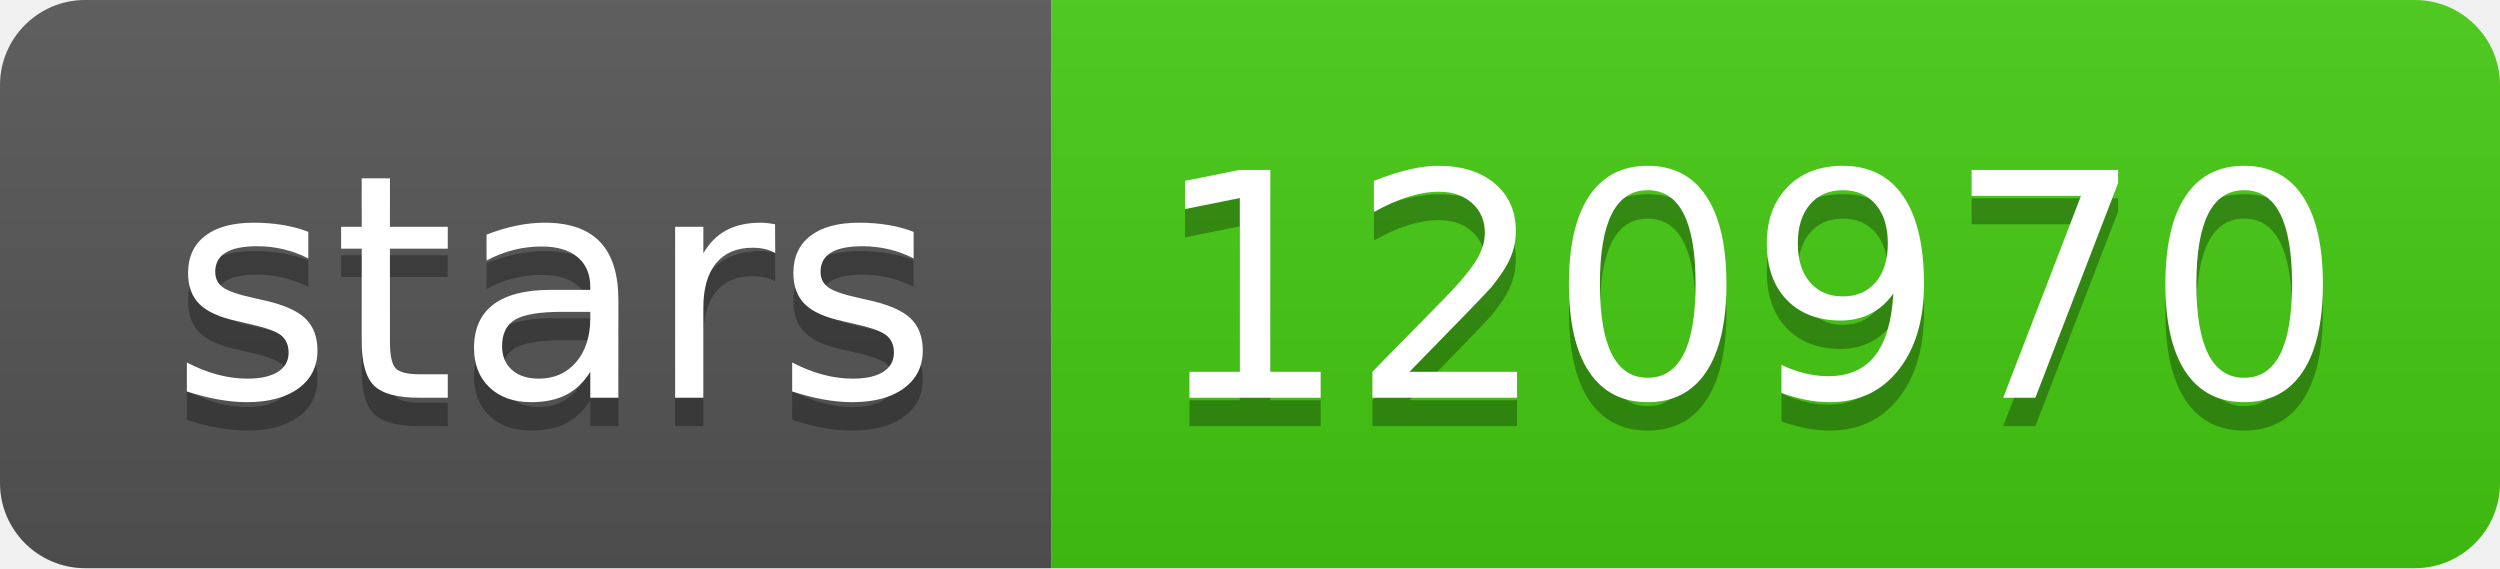
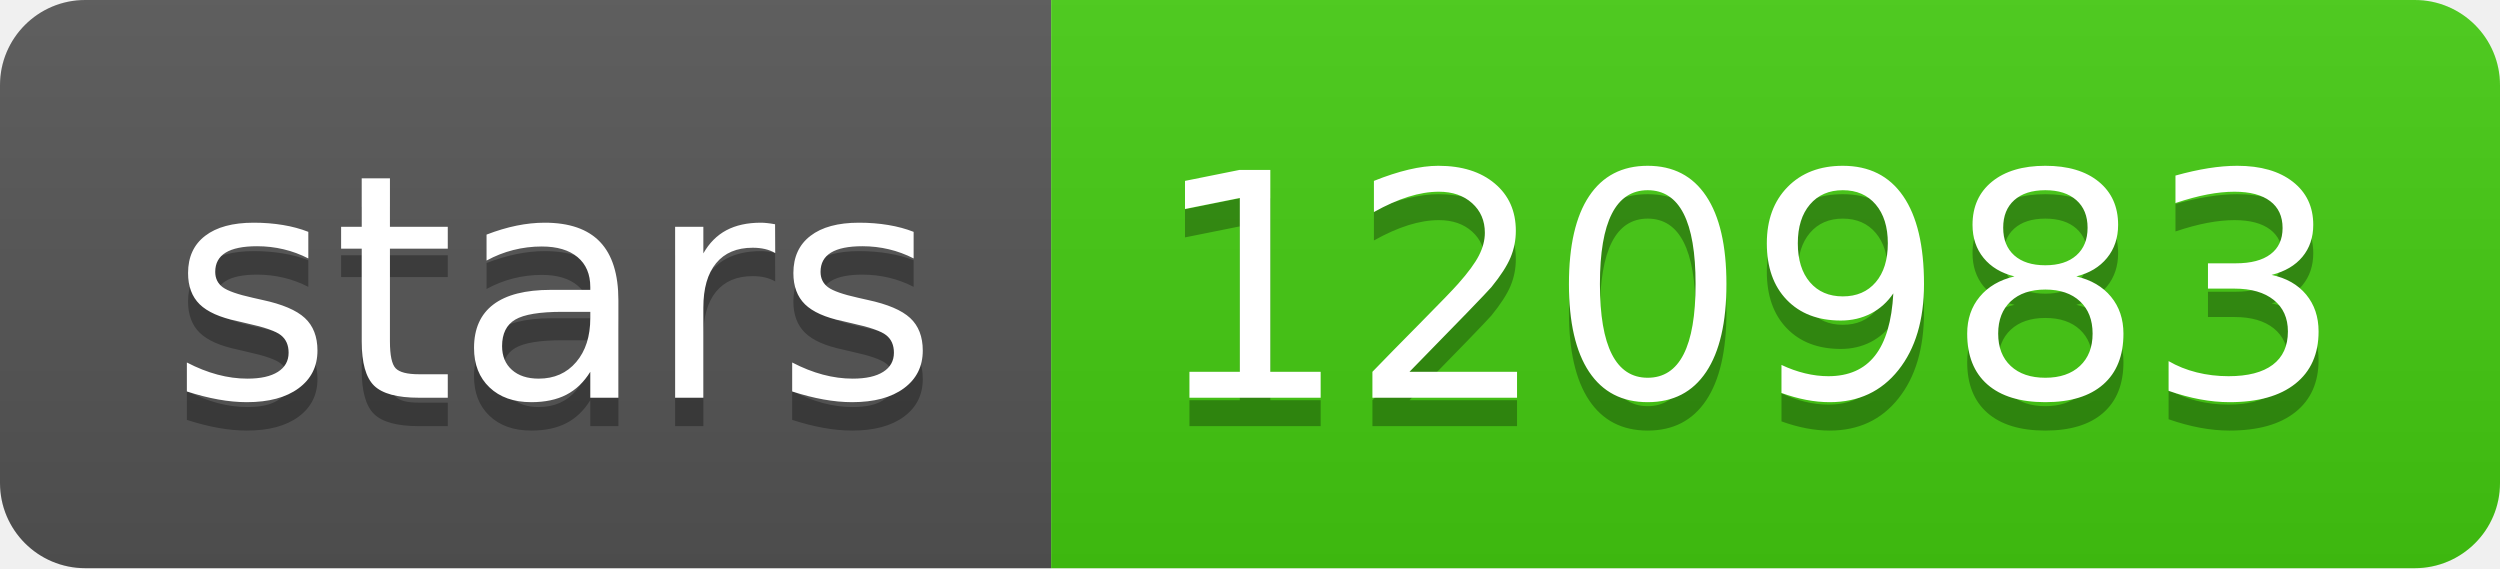
- <svg xmlns="http://www.w3.org/2000/svg" width="88" height="20" role="img" aria-label="stars: 120970">
+ <svg xmlns="http://www.w3.org/2000/svg" width="88" height="20" role="img" aria-label="stars: 120983">
  <linearGradient id="s" x2="0" y2="100%">
    <stop offset="0" stop-color="#bbb" stop-opacity=".1" />
    <stop offset="1" stop-opacity=".1" />
  </linearGradient>
  <clipPath id="r">
    <rect width="88" height="20" rx="3" fill="#fff" />
  </clipPath>
  <g clip-path="url(#r)">
    <rect width="37" height="20" fill="#555" />
    <rect x="37" width="51" height="20" fill="#4c1" />
    <rect width="88" height="20" fill="url(#s)" />
  </g>
  <g fill="#fff" text-anchor="middle" font-family="Verdana,Geneva,DejaVu Sans,sans-serif" text-rendering="geometricPrecision" font-size="110">
    <text aria-hidden="true" x="195" y="150" fill="#010101" fill-opacity=".3" transform="scale(.1)" textLength="270">stars</text>
    <text x="195" y="140" transform="scale(.1)" fill="#fff" textLength="270">stars</text>
-     <text aria-hidden="true" x="615" y="150" fill="#010101" fill-opacity=".3" transform="scale(.1)" textLength="410">120970</text>
-     <text x="615" y="140" transform="scale(.1)" fill="#fff" textLength="410">120970</text>
+     <text aria-hidden="true" x="615" y="150" fill="#010101" fill-opacity=".3" transform="scale(.1)" textLength="410">120983</text>
+     <text x="615" y="140" transform="scale(.1)" fill="#fff" textLength="410">120983</text>
  </g>
</svg>
